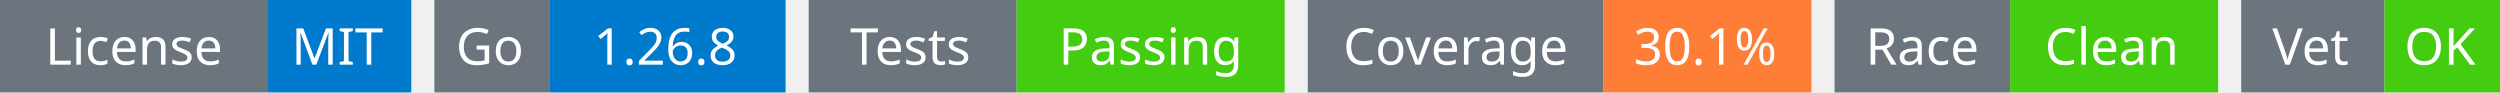
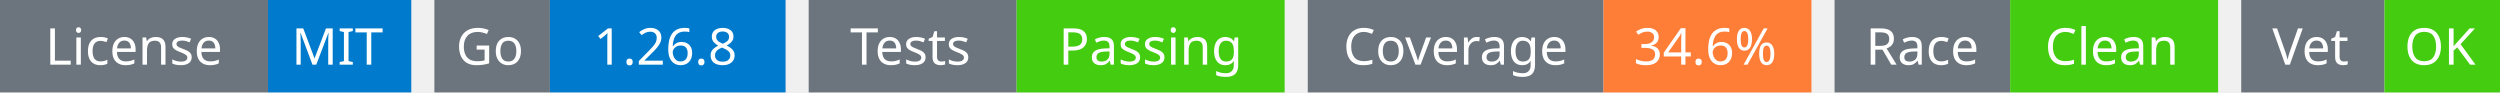
<svg xmlns="http://www.w3.org/2000/svg" width="541" height="20" viewBox="0 0 541 20">
  <g transform="translate(0, 0)">
    <rect x="0" y="0" width="58" height="20" fill="#6c757d" />
    <rect x="58" y="0" width="31" height="20" fill="#007acc" />
    <text x="29" y="14" text-anchor="middle" font-family="sans-serif" font-size="11" fill="white">License</text>
    <text x="73" y="14" text-anchor="middle" font-family="sans-serif" font-size="11" fill="white">MIT</text>
  </g>
  <g transform="translate(94, 0)">
    <rect x="0" y="0" width="25" height="20" fill="#6c757d" />
    <rect x="25" y="0" width="51" height="20" fill="#007acc" />
    <text x="12" y="14" text-anchor="middle" font-family="sans-serif" font-size="11" fill="white">Go</text>
    <text x="50" y="14" text-anchor="middle" font-family="sans-serif" font-size="11" fill="white">1.26.8</text>
  </g>
  <g transform="translate(175, 0)">
    <rect x="0" y="0" width="45" height="20" fill="#6c757d" />
    <rect x="45" y="0" width="58" height="20" fill="#4c1" />
    <text x="22" y="14" text-anchor="middle" font-family="sans-serif" font-size="11" fill="white">Tests</text>
    <text x="74" y="14" text-anchor="middle" font-family="sans-serif" font-size="11" fill="white">Passing</text>
  </g>
  <g transform="translate(283, 0)">
    <rect x="0" y="0" width="64" height="20" fill="#6c757d" />
    <rect x="64" y="0" width="45" height="20" fill="#fe7d37" />
    <text x="32" y="14" text-anchor="middle" font-family="sans-serif" font-size="11" fill="white">Coverage</text>
-     <text x="86" y="14" text-anchor="middle" font-family="sans-serif" font-size="11" fill="white">30.1%</text>
+     <text x="86" y="14" text-anchor="middle" font-family="sans-serif" font-size="11" fill="white">34.6%</text>
  </g>
  <g transform="translate(397, 0)">
    <rect x="0" y="0" width="38" height="20" fill="#6c757d" />
    <rect x="38" y="0" width="45" height="20" fill="#4c1" />
    <text x="19" y="14" text-anchor="middle" font-family="sans-serif" font-size="11" fill="white">Race</text>
    <text x="60" y="14" text-anchor="middle" font-family="sans-serif" font-size="11" fill="white">Clean</text>
  </g>
  <g transform="translate(485, 0)">
    <rect x="0" y="0" width="31" height="20" fill="#6c757d" />
    <rect x="31" y="0" width="25" height="20" fill="#4c1" />
    <text x="15" y="14" text-anchor="middle" font-family="sans-serif" font-size="11" fill="white">Vet</text>
    <text x="43" y="14" text-anchor="middle" font-family="sans-serif" font-size="11" fill="white">OK</text>
  </g>
</svg>
